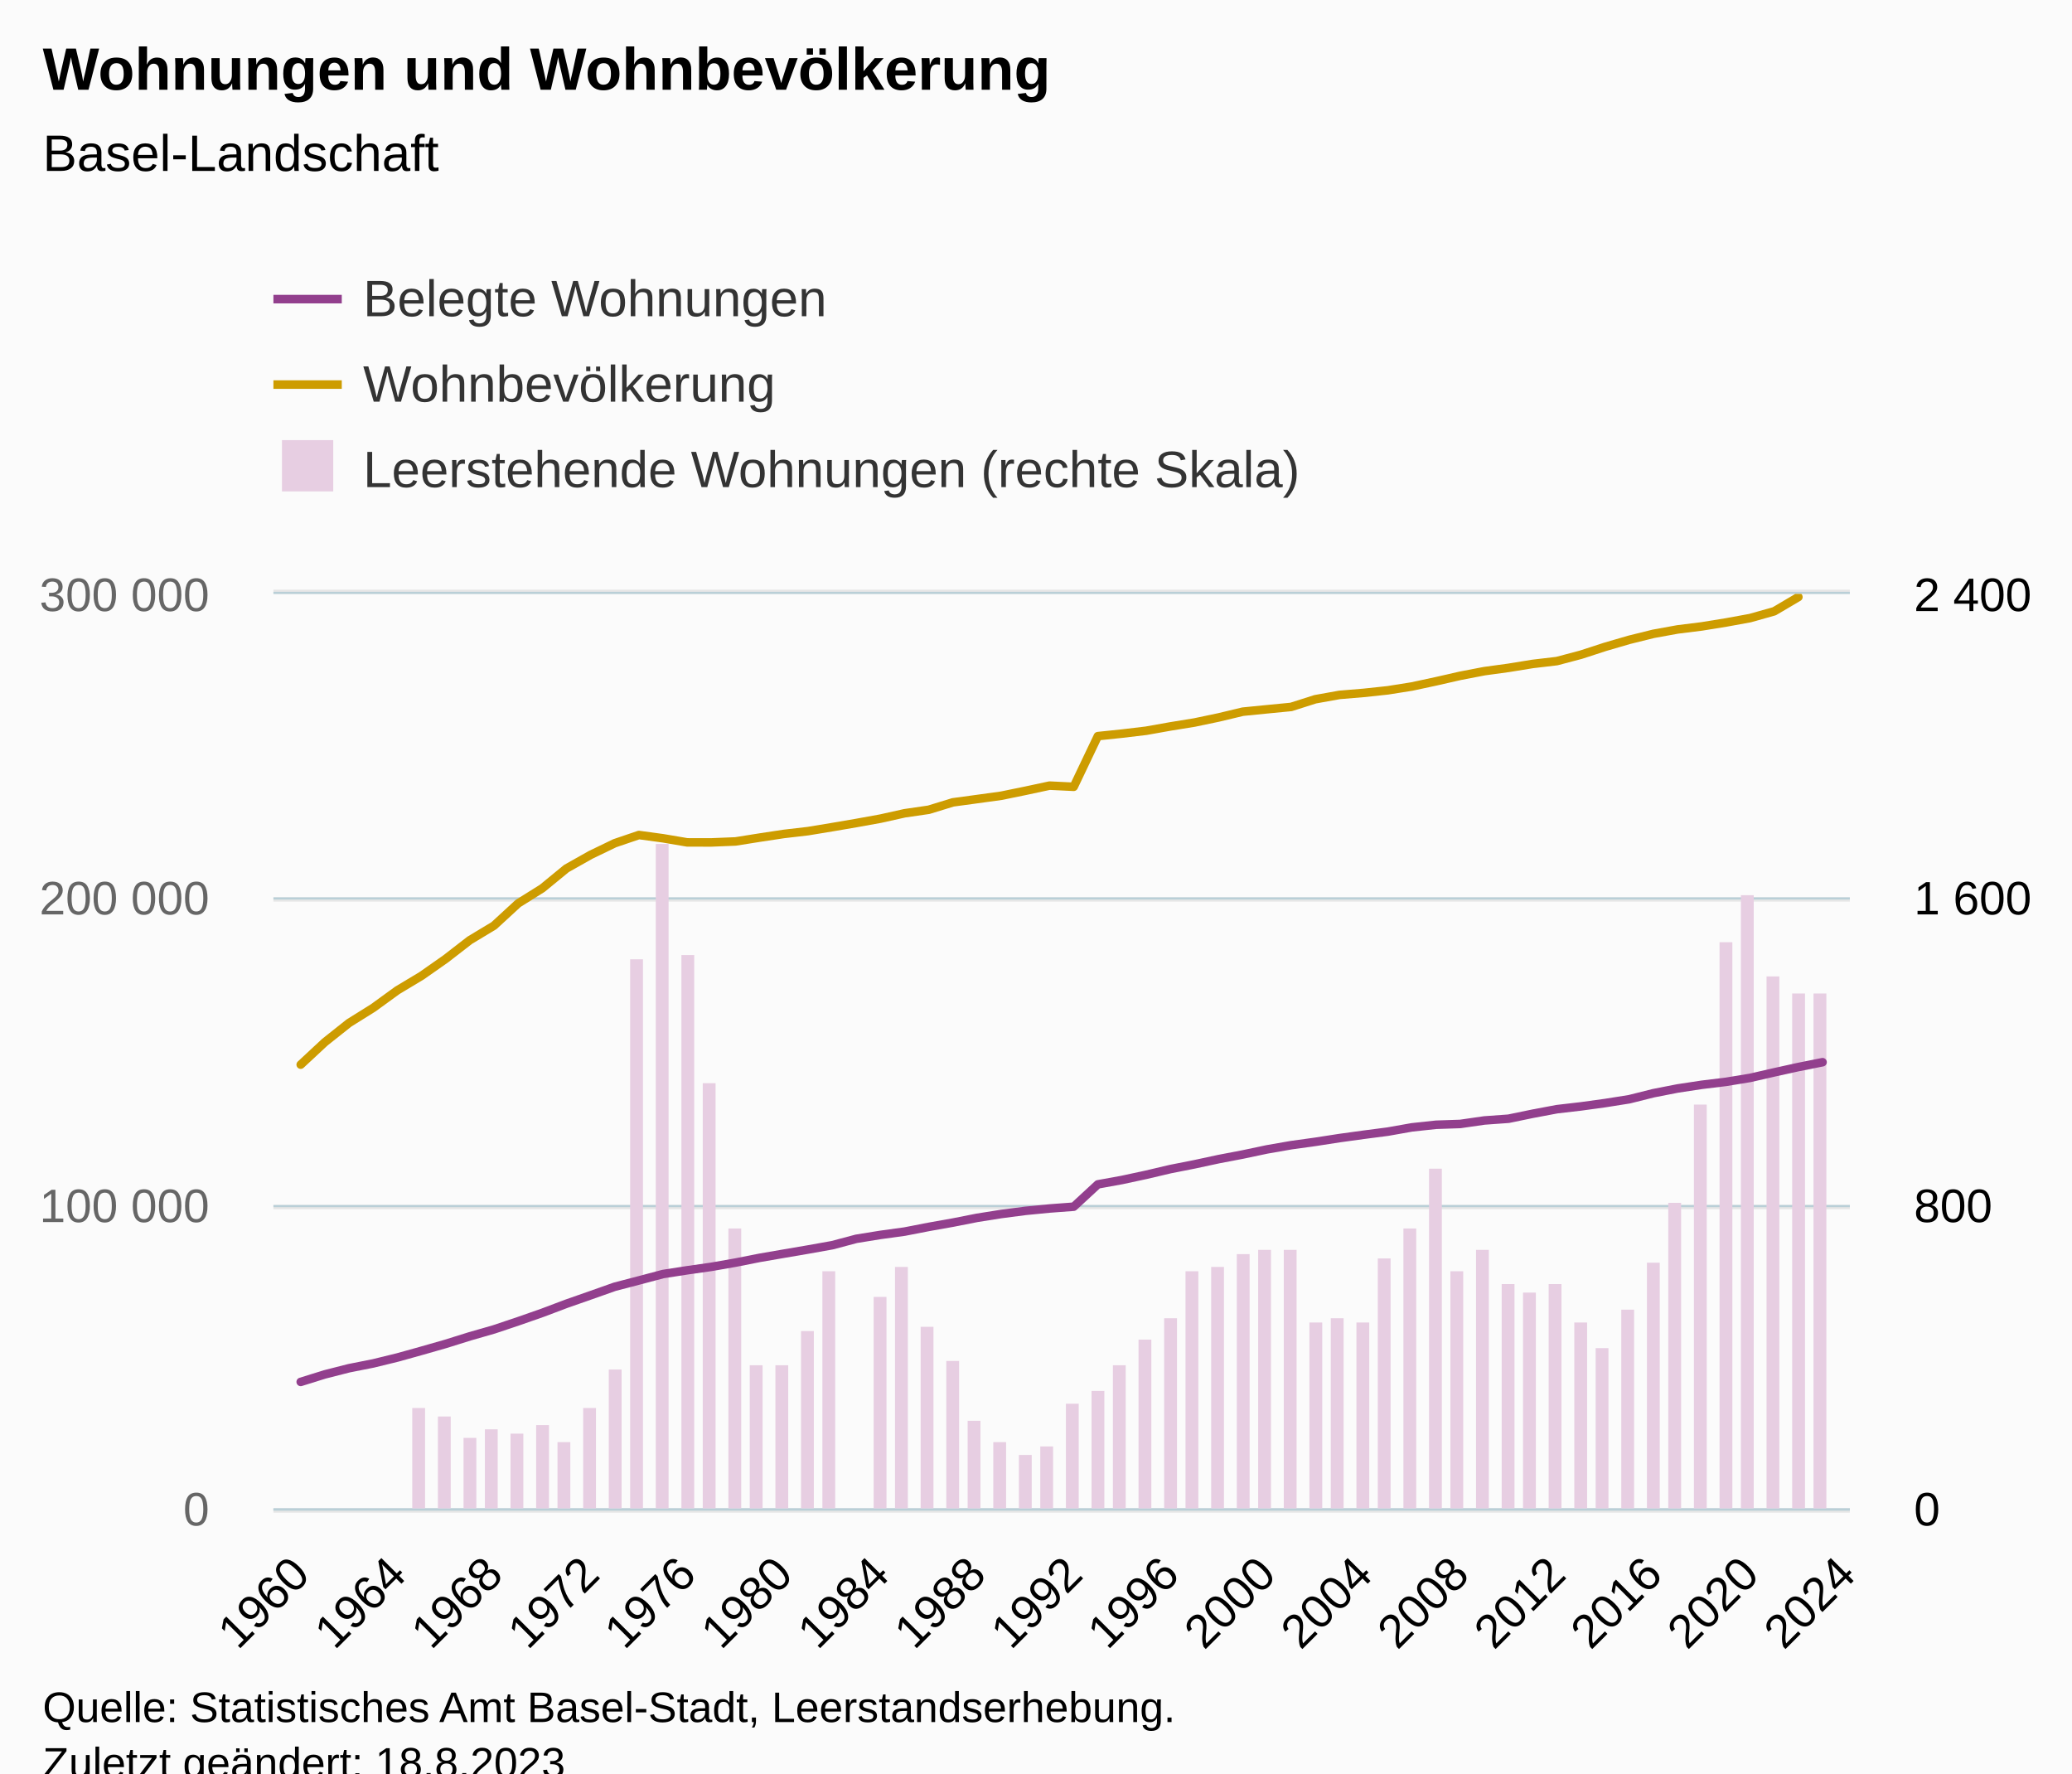
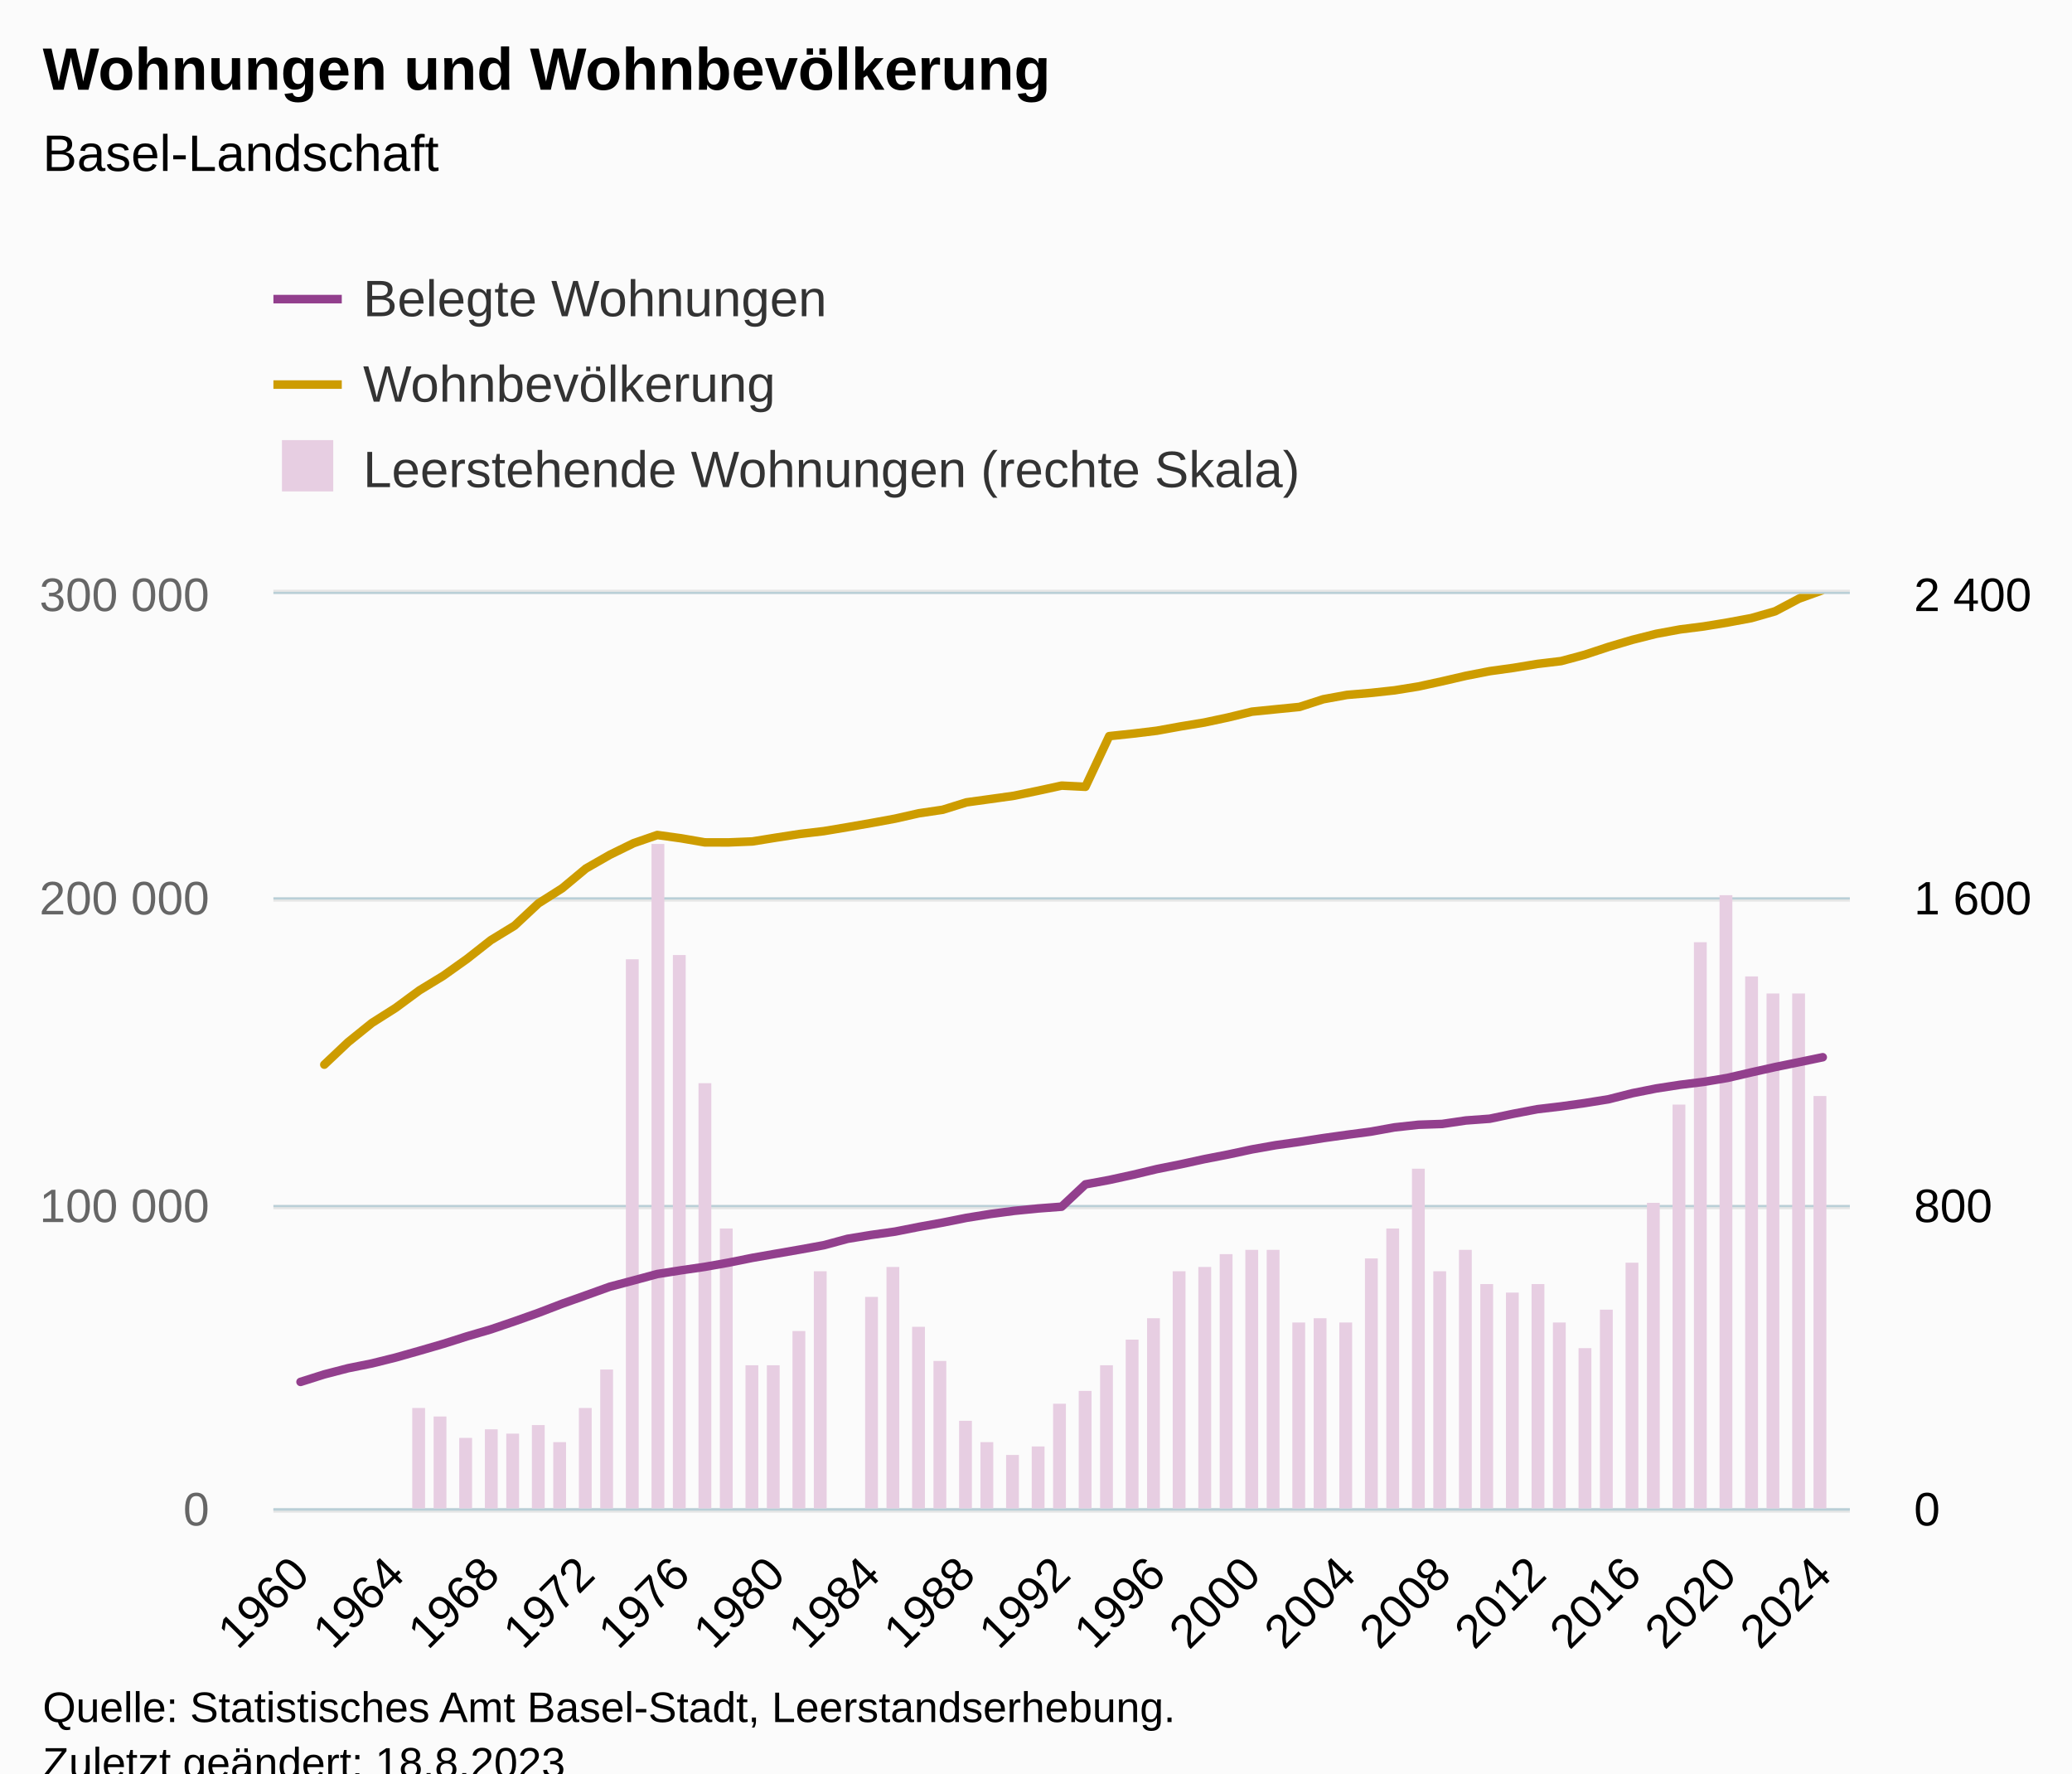
<svg xmlns="http://www.w3.org/2000/svg" version="1.1" class="highcharts-root" style="font-family:Arial;font-size:12px;" viewBox="0 0 485 415">
  <defs>
-     <clipPath id="highcharts-284tgbn-201-">
+     <clipPath id="highcharts-032y1vz-204-">
      <rect x="0" y="0" width="369" height="214" fill="none" />
    </clipPath>
-     <clipPath id="highcharts-284tgbn-266-">
+     <clipPath id="highcharts-032y1vz-270-">
      <rect x="0" y="0" width="369" height="214" fill="none" />
    </clipPath>
-     <clipPath id="highcharts-284tgbn-331-">
+     <clipPath id="highcharts-032y1vz-336-">
      <rect x="0" y="0" width="369" height="214" fill="none" />
    </clipPath>
-     <clipPath id="highcharts-284tgbn-396-">
+     <clipPath id="highcharts-032y1vz-402-">
      <rect x="64" y="139" width="369" height="214" fill="none" />
    </clipPath>
  </defs>
  <rect fill="#fbfbfb" class="highcharts-background" x="0" y="0" width="485" height="428" rx="0" ry="0" />
  <rect fill="none" class="highcharts-plot-background" x="64" y="139" width="369" height="214" />
  <g class="highcharts-pane-group" data-z-index="0" />
  <g class="highcharts-grid highcharts-xaxis-grid" data-z-index="1">
    <path fill="none" data-z-index="1" class="highcharts-grid-line" d="M 69.5 139 L 69.5 353" opacity="1" />
    <path fill="none" data-z-index="1" class="highcharts-grid-line" d="M 92.5 139 L 92.5 353" opacity="1" />
-     <path fill="none" data-z-index="1" class="highcharts-grid-line" d="M 115.5 139 L 115.5 353" opacity="1" />
-     <path fill="none" data-z-index="1" class="highcharts-grid-line" d="M 137.5 139 L 137.5 353" opacity="1" />
-     <path fill="none" data-z-index="1" class="highcharts-grid-line" d="M 160.5 139 L 160.5 353" opacity="1" />
-     <path fill="none" data-z-index="1" class="highcharts-grid-line" d="M 182.5 139 L 182.5 353" opacity="1" />
-     <path fill="none" data-z-index="1" class="highcharts-grid-line" d="M 205.5 139 L 205.5 353" opacity="1" />
-     <path fill="none" data-z-index="1" class="highcharts-grid-line" d="M 228.5 139 L 228.5 353" opacity="1" />
-     <path fill="none" data-z-index="1" class="highcharts-grid-line" d="M 250.5 139 L 250.5 353" opacity="1" />
-     <path fill="none" data-z-index="1" class="highcharts-grid-line" d="M 273.5 139 L 273.5 353" opacity="1" />
-     <path fill="none" data-z-index="1" class="highcharts-grid-line" d="M 296.5 139 L 296.5 353" opacity="1" />
-     <path fill="none" data-z-index="1" class="highcharts-grid-line" d="M 318.5 139 L 318.5 353" opacity="1" />
-     <path fill="none" data-z-index="1" class="highcharts-grid-line" d="M 341.5 139 L 341.5 353" opacity="1" />
-     <path fill="none" data-z-index="1" class="highcharts-grid-line" d="M 363.5 139 L 363.5 353" opacity="1" />
-     <path fill="none" data-z-index="1" class="highcharts-grid-line" d="M 386.5 139 L 386.5 353" opacity="1" />
-     <path fill="none" data-z-index="1" class="highcharts-grid-line" d="M 409.5 139 L 409.5 353" opacity="1" />
-     <path fill="none" data-z-index="1" class="highcharts-grid-line" d="M 431.5 139 L 431.5 353" opacity="1" />
+     <path fill="none" data-z-index="1" class="highcharts-grid-line" d="M 114.5 139 L 114.5 353" opacity="1" />
+     <path fill="none" data-z-index="1" class="highcharts-grid-line" d="M 136.5 139 L 136.5 353" opacity="1" />
+     <path fill="none" data-z-index="1" class="highcharts-grid-line" d="M 158.5 139 L 158.5 353" opacity="1" />
+     <path fill="none" data-z-index="1" class="highcharts-grid-line" d="M 181.5 139 L 181.5 353" opacity="1" />
+     <path fill="none" data-z-index="1" class="highcharts-grid-line" d="M 203.5 139 L 203.5 353" opacity="1" />
+     <path fill="none" data-z-index="1" class="highcharts-grid-line" d="M 225.5 139 L 225.5 353" opacity="1" />
+     <path fill="none" data-z-index="1" class="highcharts-grid-line" d="M 248.5 139 L 248.5 353" opacity="1" />
+     <path fill="none" data-z-index="1" class="highcharts-grid-line" d="M 270.5 139 L 270.5 353" opacity="1" />
+     <path fill="none" data-z-index="1" class="highcharts-grid-line" d="M 292.5 139 L 292.5 353" opacity="1" />
+     <path fill="none" data-z-index="1" class="highcharts-grid-line" d="M 314.5 139 L 314.5 353" opacity="1" />
+     <path fill="none" data-z-index="1" class="highcharts-grid-line" d="M 337.5 139 L 337.5 353" opacity="1" />
+     <path fill="none" data-z-index="1" class="highcharts-grid-line" d="M 359.5 139 L 359.5 353" opacity="1" />
+     <path fill="none" data-z-index="1" class="highcharts-grid-line" d="M 381.5 139 L 381.5 353" opacity="1" />
+     <path fill="none" data-z-index="1" class="highcharts-grid-line" d="M 403.5 139 L 403.5 353" opacity="1" />
+     <path fill="none" data-z-index="1" class="highcharts-grid-line" d="M 426.5 139 L 426.5 353" opacity="1" />
  </g>
  <g class="highcharts-grid highcharts-yaxis-grid" data-z-index="1">
    <path fill="none" stroke="#e6e6e6" stroke-width="1" data-z-index="1" class="highcharts-grid-line" d="M 64 353.5 L 433 353.5" opacity="1" />
    <path fill="none" stroke="#e6e6e6" stroke-width="1" data-z-index="1" class="highcharts-grid-line" d="M 64 282.5 L 433 282.5" opacity="1" />
    <path fill="none" stroke="#e6e6e6" stroke-width="1" data-z-index="1" class="highcharts-grid-line" d="M 64 210.5 L 433 210.5" opacity="1" />
    <path fill="none" stroke="#e6e6e6" stroke-width="1" data-z-index="1" class="highcharts-grid-line" d="M 64 138.5 L 433 138.5" opacity="1" />
  </g>
  <g class="highcharts-grid highcharts-yaxis-grid" data-z-index="1">
    <path fill="none" stroke="#B9CFD7" stroke-width="0.5" data-z-index="1" class="highcharts-grid-line" d="M 64 353.25 L 433 353.25" opacity="1" />
    <path fill="none" stroke="#B9CFD7" stroke-width="0.5" data-z-index="1" class="highcharts-grid-line" d="M 64 282.25 L 433 282.25" opacity="1" />
    <path fill="none" stroke="#B9CFD7" stroke-width="0.5" data-z-index="1" class="highcharts-grid-line" d="M 64 210.25 L 433 210.25" opacity="1" />
    <path fill="none" stroke="#B9CFD7" stroke-width="0.5" data-z-index="1" class="highcharts-grid-line" d="M 64 138.75 L 433 138.75" opacity="1" />
  </g>
  <rect fill="none" class="highcharts-plot-border" data-z-index="1" x="64" y="139" width="369" height="214" />
  <g class="highcharts-axis highcharts-xaxis" data-z-index="2">
    <path fill="none" class="highcharts-axis-line" stroke="#B9CFD7" stroke-width="0.5" data-z-index="7" d="M 64 353.25 L 433 353.25" />
  </g>
  <g class="highcharts-axis highcharts-yaxis" data-z-index="2">
    <path fill="none" class="highcharts-axis-line" data-z-index="7" d="M 64 139 L 64 353" />
  </g>
  <g class="highcharts-axis highcharts-yaxis" data-z-index="2">
    <path fill="none" class="highcharts-axis-line" data-z-index="7" d="M 433 139 L 433 353" />
  </g>
  <g class="highcharts-series-group" data-z-index="3">
-     <g class="highcharts-series highcharts-series-0 highcharts-column-series" data-z-index="0.1" opacity="1" transform="translate(64,139) scale(1 1)" clip-path="url(#highcharts-284tgbn-266-)">
+     <g class="highcharts-series highcharts-series-0 highcharts-column-series" data-z-index="0.1" opacity="1" transform="translate(64,139) scale(1 1)" clip-path="url(#highcharts-032y1vz-270-)">
      <rect x="32.5" y="190.5" width="3" height="24" fill="#E7CEE2" stroke="#ffffff" stroke-width="1e-7" opacity="1" class="highcharts-point" />
-       <rect x="38.5" y="192.5" width="3" height="22" fill="#E7CEE2" stroke="#ffffff" stroke-width="1e-7" opacity="1" class="highcharts-point" />
-       <rect x="44.5" y="197.5" width="3" height="17" fill="#E7CEE2" stroke="#ffffff" stroke-width="1e-7" opacity="1" class="highcharts-point" />
+       <rect x="37.5" y="192.5" width="3" height="22" fill="#E7CEE2" stroke="#ffffff" stroke-width="1e-7" opacity="1" class="highcharts-point" />
+       <rect x="43.5" y="197.5" width="3" height="17" fill="#E7CEE2" stroke="#ffffff" stroke-width="1e-7" opacity="1" class="highcharts-point" />
      <rect x="49.5" y="195.5" width="3" height="19" fill="#E7CEE2" stroke="#ffffff" stroke-width="1e-7" opacity="1" class="highcharts-point" />
-       <rect x="55.5" y="196.5" width="3" height="18" fill="#E7CEE2" stroke="#ffffff" stroke-width="1e-7" opacity="1" class="highcharts-point" />
-       <rect x="61.5" y="194.5" width="3" height="20" fill="#E7CEE2" stroke="#ffffff" stroke-width="1e-7" opacity="1" class="highcharts-point" />
-       <rect x="66.5" y="198.5" width="3" height="16" fill="#E7CEE2" stroke="#ffffff" stroke-width="1e-7" opacity="1" class="highcharts-point" />
-       <rect x="72.5" y="190.5" width="3" height="24" fill="#E7CEE2" stroke="#ffffff" stroke-width="1e-7" opacity="1" class="highcharts-point" />
-       <rect x="78.5" y="181.5" width="3" height="33" fill="#E7CEE2" stroke="#ffffff" stroke-width="1e-7" opacity="1" class="highcharts-point" />
-       <rect x="83.5" y="85.5" width="3" height="129" fill="#E7CEE2" stroke="#ffffff" stroke-width="1e-7" opacity="1" class="highcharts-point" />
-       <rect x="89.5" y="58.5" width="3" height="156" fill="#E7CEE2" stroke="#ffffff" stroke-width="1e-7" opacity="1" class="highcharts-point" />
-       <rect x="95.5" y="84.5" width="3" height="130" fill="#E7CEE2" stroke="#ffffff" stroke-width="1e-7" opacity="1" class="highcharts-point" />
-       <rect x="100.5" y="114.5" width="3" height="100" fill="#E7CEE2" stroke="#ffffff" stroke-width="1e-7" opacity="1" class="highcharts-point" />
-       <rect x="106.5" y="148.5" width="3" height="66" fill="#E7CEE2" stroke="#ffffff" stroke-width="1e-7" opacity="1" class="highcharts-point" />
-       <rect x="111.5" y="180.5" width="3" height="34" fill="#E7CEE2" stroke="#ffffff" stroke-width="1e-7" opacity="1" class="highcharts-point" />
-       <rect x="117.5" y="180.5" width="3" height="34" fill="#E7CEE2" stroke="#ffffff" stroke-width="1e-7" opacity="1" class="highcharts-point" />
-       <rect x="123.5" y="172.5" width="3" height="42" fill="#E7CEE2" stroke="#ffffff" stroke-width="1e-7" opacity="1" class="highcharts-point" />
-       <rect x="128.5" y="158.5" width="3" height="56" fill="#E7CEE2" stroke="#ffffff" stroke-width="1e-7" opacity="1" class="highcharts-point" />
-       <rect x="140.5" y="164.5" width="3" height="50" fill="#E7CEE2" stroke="#ffffff" stroke-width="1e-7" opacity="1" class="highcharts-point" />
-       <rect x="145.5" y="157.5" width="3" height="57" fill="#E7CEE2" stroke="#ffffff" stroke-width="1e-7" opacity="1" class="highcharts-point" />
-       <rect x="151.5" y="171.5" width="3" height="43" fill="#E7CEE2" stroke="#ffffff" stroke-width="1e-7" opacity="1" class="highcharts-point" />
-       <rect x="157.5" y="179.5" width="3" height="35" fill="#E7CEE2" stroke="#ffffff" stroke-width="1e-7" opacity="1" class="highcharts-point" />
-       <rect x="162.5" y="193.5" width="3" height="21" fill="#E7CEE2" stroke="#ffffff" stroke-width="1e-7" opacity="1" class="highcharts-point" />
-       <rect x="168.5" y="198.5" width="3" height="16" fill="#E7CEE2" stroke="#ffffff" stroke-width="1e-7" opacity="1" class="highcharts-point" />
-       <rect x="174.5" y="201.5" width="3" height="13" fill="#E7CEE2" stroke="#ffffff" stroke-width="1e-7" opacity="1" class="highcharts-point" />
-       <rect x="179.5" y="199.5" width="3" height="15" fill="#E7CEE2" stroke="#ffffff" stroke-width="1e-7" opacity="1" class="highcharts-point" />
-       <rect x="185.5" y="189.5" width="3" height="25" fill="#E7CEE2" stroke="#ffffff" stroke-width="1e-7" opacity="1" class="highcharts-point" />
-       <rect x="191.5" y="186.5" width="3" height="28" fill="#E7CEE2" stroke="#ffffff" stroke-width="1e-7" opacity="1" class="highcharts-point" />
-       <rect x="196.5" y="180.5" width="3" height="34" fill="#E7CEE2" stroke="#ffffff" stroke-width="1e-7" opacity="1" class="highcharts-point" />
-       <rect x="202.5" y="174.5" width="3" height="40" fill="#E7CEE2" stroke="#ffffff" stroke-width="1e-7" opacity="1" class="highcharts-point" />
-       <rect x="208.5" y="169.5" width="3" height="45" fill="#E7CEE2" stroke="#ffffff" stroke-width="1e-7" opacity="1" class="highcharts-point" />
-       <rect x="213.5" y="158.5" width="3" height="56" fill="#E7CEE2" stroke="#ffffff" stroke-width="1e-7" opacity="1" class="highcharts-point" />
-       <rect x="219.5" y="157.5" width="3" height="57" fill="#E7CEE2" stroke="#ffffff" stroke-width="1e-7" opacity="1" class="highcharts-point" />
-       <rect x="225.5" y="154.5" width="3" height="60" fill="#E7CEE2" stroke="#ffffff" stroke-width="1e-7" opacity="1" class="highcharts-point" />
-       <rect x="230.5" y="153.5" width="3" height="61" fill="#E7CEE2" stroke="#ffffff" stroke-width="1e-7" opacity="1" class="highcharts-point" />
-       <rect x="236.5" y="153.5" width="3" height="61" fill="#E7CEE2" stroke="#ffffff" stroke-width="1e-7" opacity="1" class="highcharts-point" />
-       <rect x="242.5" y="170.5" width="3" height="44" fill="#E7CEE2" stroke="#ffffff" stroke-width="1e-7" opacity="1" class="highcharts-point" />
-       <rect x="247.5" y="169.5" width="3" height="45" fill="#E7CEE2" stroke="#ffffff" stroke-width="1e-7" opacity="1" class="highcharts-point" />
-       <rect x="253.5" y="170.5" width="3" height="44" fill="#E7CEE2" stroke="#ffffff" stroke-width="1e-7" opacity="1" class="highcharts-point" />
-       <rect x="258.5" y="155.5" width="3" height="59" fill="#E7CEE2" stroke="#ffffff" stroke-width="1e-7" opacity="1" class="highcharts-point" />
-       <rect x="264.5" y="148.5" width="3" height="66" fill="#E7CEE2" stroke="#ffffff" stroke-width="1e-7" opacity="1" class="highcharts-point" />
-       <rect x="270.5" y="134.5" width="3" height="80" fill="#E7CEE2" stroke="#ffffff" stroke-width="1e-7" opacity="1" class="highcharts-point" />
-       <rect x="275.5" y="158.5" width="3" height="56" fill="#E7CEE2" stroke="#ffffff" stroke-width="1e-7" opacity="1" class="highcharts-point" />
-       <rect x="281.5" y="153.5" width="3" height="61" fill="#E7CEE2" stroke="#ffffff" stroke-width="1e-7" opacity="1" class="highcharts-point" />
-       <rect x="287.5" y="161.5" width="3" height="53" fill="#E7CEE2" stroke="#ffffff" stroke-width="1e-7" opacity="1" class="highcharts-point" />
-       <rect x="292.5" y="163.5" width="3" height="51" fill="#E7CEE2" stroke="#ffffff" stroke-width="1e-7" opacity="1" class="highcharts-point" />
-       <rect x="298.5" y="161.5" width="3" height="53" fill="#E7CEE2" stroke="#ffffff" stroke-width="1e-7" opacity="1" class="highcharts-point" />
-       <rect x="304.5" y="170.5" width="3" height="44" fill="#E7CEE2" stroke="#ffffff" stroke-width="1e-7" opacity="1" class="highcharts-point" />
-       <rect x="309.5" y="176.5" width="3" height="38" fill="#E7CEE2" stroke="#ffffff" stroke-width="1e-7" opacity="1" class="highcharts-point" />
-       <rect x="315.5" y="167.5" width="3" height="47" fill="#E7CEE2" stroke="#ffffff" stroke-width="1e-7" opacity="1" class="highcharts-point" />
-       <rect x="321.5" y="156.5" width="3" height="58" fill="#E7CEE2" stroke="#ffffff" stroke-width="1e-7" opacity="1" class="highcharts-point" />
-       <rect x="326.5" y="142.5" width="3" height="72" fill="#E7CEE2" stroke="#ffffff" stroke-width="1e-7" opacity="1" class="highcharts-point" />
-       <rect x="332.5" y="119.5" width="3" height="95" fill="#E7CEE2" stroke="#ffffff" stroke-width="1e-7" opacity="1" class="highcharts-point" />
-       <rect x="338.5" y="81.5" width="3" height="133" fill="#E7CEE2" stroke="#ffffff" stroke-width="1e-7" opacity="1" class="highcharts-point" />
-       <rect x="343.5" y="70.5" width="3" height="144" fill="#E7CEE2" stroke="#ffffff" stroke-width="1e-7" opacity="1" class="highcharts-point" />
-       <rect x="349.5" y="89.5" width="3" height="125" fill="#E7CEE2" stroke="#ffffff" stroke-width="1e-7" opacity="1" class="highcharts-point" />
+       <rect x="54.5" y="196.5" width="3" height="18" fill="#E7CEE2" stroke="#ffffff" stroke-width="1e-7" opacity="1" class="highcharts-point" />
+       <rect x="60.5" y="194.5" width="3" height="20" fill="#E7CEE2" stroke="#ffffff" stroke-width="1e-7" opacity="1" class="highcharts-point" />
+       <rect x="65.5" y="198.5" width="3" height="16" fill="#E7CEE2" stroke="#ffffff" stroke-width="1e-7" opacity="1" class="highcharts-point" />
+       <rect x="71.5" y="190.5" width="3" height="24" fill="#E7CEE2" stroke="#ffffff" stroke-width="1e-7" opacity="1" class="highcharts-point" />
+       <rect x="76.5" y="181.5" width="3" height="33" fill="#E7CEE2" stroke="#ffffff" stroke-width="1e-7" opacity="1" class="highcharts-point" />
+       <rect x="82.5" y="85.5" width="3" height="129" fill="#E7CEE2" stroke="#ffffff" stroke-width="1e-7" opacity="1" class="highcharts-point" />
+       <rect x="88.5" y="58.5" width="3" height="156" fill="#E7CEE2" stroke="#ffffff" stroke-width="1e-7" opacity="1" class="highcharts-point" />
+       <rect x="93.5" y="84.5" width="3" height="130" fill="#E7CEE2" stroke="#ffffff" stroke-width="1e-7" opacity="1" class="highcharts-point" />
+       <rect x="99.5" y="114.5" width="3" height="100" fill="#E7CEE2" stroke="#ffffff" stroke-width="1e-7" opacity="1" class="highcharts-point" />
+       <rect x="104.5" y="148.5" width="3" height="66" fill="#E7CEE2" stroke="#ffffff" stroke-width="1e-7" opacity="1" class="highcharts-point" />
+       <rect x="110.5" y="180.5" width="3" height="34" fill="#E7CEE2" stroke="#ffffff" stroke-width="1e-7" opacity="1" class="highcharts-point" />
+       <rect x="115.5" y="180.5" width="3" height="34" fill="#E7CEE2" stroke="#ffffff" stroke-width="1e-7" opacity="1" class="highcharts-point" />
+       <rect x="121.5" y="172.5" width="3" height="42" fill="#E7CEE2" stroke="#ffffff" stroke-width="1e-7" opacity="1" class="highcharts-point" />
+       <rect x="126.5" y="158.5" width="3" height="56" fill="#E7CEE2" stroke="#ffffff" stroke-width="1e-7" opacity="1" class="highcharts-point" />
+       <rect x="138.5" y="164.5" width="3" height="50" fill="#E7CEE2" stroke="#ffffff" stroke-width="1e-7" opacity="1" class="highcharts-point" />
+       <rect x="143.5" y="157.5" width="3" height="57" fill="#E7CEE2" stroke="#ffffff" stroke-width="1e-7" opacity="1" class="highcharts-point" />
+       <rect x="149.5" y="171.5" width="3" height="43" fill="#E7CEE2" stroke="#ffffff" stroke-width="1e-7" opacity="1" class="highcharts-point" />
+       <rect x="154.5" y="179.5" width="3" height="35" fill="#E7CEE2" stroke="#ffffff" stroke-width="1e-7" opacity="1" class="highcharts-point" />
+       <rect x="160.5" y="193.5" width="3" height="21" fill="#E7CEE2" stroke="#ffffff" stroke-width="1e-7" opacity="1" class="highcharts-point" />
+       <rect x="165.5" y="198.5" width="3" height="16" fill="#E7CEE2" stroke="#ffffff" stroke-width="1e-7" opacity="1" class="highcharts-point" />
+       <rect x="171.5" y="201.5" width="3" height="13" fill="#E7CEE2" stroke="#ffffff" stroke-width="1e-7" opacity="1" class="highcharts-point" />
+       <rect x="177.5" y="199.5" width="3" height="15" fill="#E7CEE2" stroke="#ffffff" stroke-width="1e-7" opacity="1" class="highcharts-point" />
+       <rect x="182.5" y="189.5" width="3" height="25" fill="#E7CEE2" stroke="#ffffff" stroke-width="1e-7" opacity="1" class="highcharts-point" />
+       <rect x="188.5" y="186.5" width="3" height="28" fill="#E7CEE2" stroke="#ffffff" stroke-width="1e-7" opacity="1" class="highcharts-point" />
+       <rect x="193.5" y="180.5" width="3" height="34" fill="#E7CEE2" stroke="#ffffff" stroke-width="1e-7" opacity="1" class="highcharts-point" />
+       <rect x="199.5" y="174.5" width="3" height="40" fill="#E7CEE2" stroke="#ffffff" stroke-width="1e-7" opacity="1" class="highcharts-point" />
+       <rect x="204.5" y="169.5" width="3" height="45" fill="#E7CEE2" stroke="#ffffff" stroke-width="1e-7" opacity="1" class="highcharts-point" />
+       <rect x="210.5" y="158.5" width="3" height="56" fill="#E7CEE2" stroke="#ffffff" stroke-width="1e-7" opacity="1" class="highcharts-point" />
+       <rect x="216.5" y="157.5" width="3" height="57" fill="#E7CEE2" stroke="#ffffff" stroke-width="1e-7" opacity="1" class="highcharts-point" />
+       <rect x="221.5" y="154.5" width="3" height="60" fill="#E7CEE2" stroke="#ffffff" stroke-width="1e-7" opacity="1" class="highcharts-point" />
+       <rect x="227.5" y="153.5" width="3" height="61" fill="#E7CEE2" stroke="#ffffff" stroke-width="1e-7" opacity="1" class="highcharts-point" />
+       <rect x="232.5" y="153.5" width="3" height="61" fill="#E7CEE2" stroke="#ffffff" stroke-width="1e-7" opacity="1" class="highcharts-point" />
+       <rect x="238.5" y="170.5" width="3" height="44" fill="#E7CEE2" stroke="#ffffff" stroke-width="1e-7" opacity="1" class="highcharts-point" />
+       <rect x="243.5" y="169.5" width="3" height="45" fill="#E7CEE2" stroke="#ffffff" stroke-width="1e-7" opacity="1" class="highcharts-point" />
+       <rect x="249.5" y="170.5" width="3" height="44" fill="#E7CEE2" stroke="#ffffff" stroke-width="1e-7" opacity="1" class="highcharts-point" />
+       <rect x="255.5" y="155.5" width="3" height="59" fill="#E7CEE2" stroke="#ffffff" stroke-width="1e-7" opacity="1" class="highcharts-point" />
+       <rect x="260.5" y="148.5" width="3" height="66" fill="#E7CEE2" stroke="#ffffff" stroke-width="1e-7" opacity="1" class="highcharts-point" />
+       <rect x="266.5" y="134.5" width="3" height="80" fill="#E7CEE2" stroke="#ffffff" stroke-width="1e-7" opacity="1" class="highcharts-point" />
+       <rect x="271.5" y="158.5" width="3" height="56" fill="#E7CEE2" stroke="#ffffff" stroke-width="1e-7" opacity="1" class="highcharts-point" />
+       <rect x="277.5" y="153.5" width="3" height="61" fill="#E7CEE2" stroke="#ffffff" stroke-width="1e-7" opacity="1" class="highcharts-point" />
+       <rect x="282.5" y="161.5" width="3" height="53" fill="#E7CEE2" stroke="#ffffff" stroke-width="1e-7" opacity="1" class="highcharts-point" />
+       <rect x="288.5" y="163.5" width="3" height="51" fill="#E7CEE2" stroke="#ffffff" stroke-width="1e-7" opacity="1" class="highcharts-point" />
+       <rect x="294.5" y="161.5" width="3" height="53" fill="#E7CEE2" stroke="#ffffff" stroke-width="1e-7" opacity="1" class="highcharts-point" />
+       <rect x="299.5" y="170.5" width="3" height="44" fill="#E7CEE2" stroke="#ffffff" stroke-width="1e-7" opacity="1" class="highcharts-point" />
+       <rect x="305.5" y="176.5" width="3" height="38" fill="#E7CEE2" stroke="#ffffff" stroke-width="1e-7" opacity="1" class="highcharts-point" />
+       <rect x="310.5" y="167.5" width="3" height="47" fill="#E7CEE2" stroke="#ffffff" stroke-width="1e-7" opacity="1" class="highcharts-point" />
+       <rect x="316.5" y="156.5" width="3" height="58" fill="#E7CEE2" stroke="#ffffff" stroke-width="1e-7" opacity="1" class="highcharts-point" />
+       <rect x="321.5" y="142.5" width="3" height="72" fill="#E7CEE2" stroke="#ffffff" stroke-width="1e-7" opacity="1" class="highcharts-point" />
+       <rect x="327.5" y="119.5" width="3" height="95" fill="#E7CEE2" stroke="#ffffff" stroke-width="1e-7" opacity="1" class="highcharts-point" />
+       <rect x="332.5" y="81.5" width="3" height="133" fill="#E7CEE2" stroke="#ffffff" stroke-width="1e-7" opacity="1" class="highcharts-point" />
+       <rect x="338.5" y="70.5" width="3" height="144" fill="#E7CEE2" stroke="#ffffff" stroke-width="1e-7" opacity="1" class="highcharts-point" />
+       <rect x="344.5" y="89.5" width="3" height="125" fill="#E7CEE2" stroke="#ffffff" stroke-width="1e-7" opacity="1" class="highcharts-point" />
+       <rect x="349.5" y="93.5" width="3" height="121" fill="#E7CEE2" stroke="#ffffff" stroke-width="1e-7" opacity="1" class="highcharts-point" />
      <rect x="355.5" y="93.5" width="3" height="121" fill="#E7CEE2" stroke="#ffffff" stroke-width="1e-7" opacity="1" class="highcharts-point" />
-       <rect x="360.5" y="93.5" width="3" height="121" fill="#E7CEE2" stroke="#ffffff" stroke-width="1e-7" opacity="1" class="highcharts-point" />
+       <rect x="360.5" y="117.5" width="3" height="97" fill="#E7CEE2" stroke="#ffffff" stroke-width="1e-7" opacity="1" class="highcharts-point" />
    </g>
    <g class="highcharts-markers highcharts-series-0 highcharts-column-series" data-z-index="0.1" opacity="1" transform="translate(64,139) scale(1 1)" clip-path="none" />
-     <g class="highcharts-series highcharts-series-1 highcharts-line-series" data-z-index="0.1" opacity="1" transform="translate(64,139) scale(1 1)" clip-path="url(#highcharts-284tgbn-331-)">
-       <path fill="none" d="M 6.389 184.4 L 12.044 182.638 L 17.698 181.197 L 23.352 180.078 L 29.007 178.695 L 34.661 177.121 L 40.315 175.504 L 45.97 173.737 L 51.624 172.111 L 57.278 170.216 L 62.932 168.24 L 68.587 166.107 L 74.241 164.129 L 79.895 162.129 L 85.55 160.656 L 91.204 159.154 L 96.858 158.279 L 102.513 157.473 L 108.167 156.483 L 113.821 155.365 L 119.475 154.388 L 125.13 153.422 L 130.784 152.412 L 136.438 150.911 L 142.093 149.998 L 147.747 149.222 L 153.401 148.122 L 159.056 147.115 L 164.71 146.002 L 170.364 145.106 L 176.019 144.37 L 181.673 143.819 L 187.327 143.396 L 192.981 138.17 L 198.636 137.143 L 204.29 135.927 L 209.944 134.597 L 215.599 133.48 L 221.253 132.263 L 226.907 131.181 L 232.562 129.988 L 238.216 129.001 L 243.87 128.218 L 249.525 127.344 L 255.179 126.565 L 260.833 125.831 L 266.487 124.83 L 272.142 124.222 L 277.796 124.032 L 283.45 123.217 L 289.105 122.81 L 294.759 121.643 L 300.413 120.579 L 306.068 119.921 L 311.722 119.145 L 317.376 118.249 L 323.03 116.834 L 328.685 115.727 L 334.339 114.87 L 339.993 114.184 L 345.648 113.255 L 351.302 111.959 L 356.956 110.711 L 362.611 109.582" class="highcharts-graph" data-z-index="1" stroke="#923F8D" stroke-width="2" stroke-linejoin="round" stroke-linecap="round" />
+     <g class="highcharts-series highcharts-series-1 highcharts-line-series" data-z-index="0.1" opacity="1" transform="translate(64,139) scale(1 1)" clip-path="url(#highcharts-032y1vz-336-)">
+       <path fill="none" d="M 6.347 184.4 L 11.914 182.638 L 17.481 181.197 L 23.049 180.078 L 28.616 178.695 L 34.183 177.121 L 39.75 175.504 L 45.318 173.737 L 50.885 172.111 L 56.452 170.216 L 62.02 168.24 L 67.587 166.107 L 73.154 164.129 L 78.721 162.129 L 84.289 160.656 L 89.856 159.154 L 95.423 158.279 L 100.991 157.473 L 106.558 156.483 L 112.125 155.365 L 117.693 154.388 L 123.26 153.422 L 128.827 152.412 L 134.394 150.911 L 139.962 149.998 L 145.529 149.222 L 151.096 148.122 L 156.664 147.115 L 162.231 146.002 L 167.798 145.106 L 173.365 144.37 L 178.933 143.819 L 184.5 143.396 L 190.067 138.17 L 195.635 137.143 L 201.202 135.927 L 206.769 134.597 L 212.336 133.48 L 217.904 132.263 L 223.471 131.181 L 229.038 129.988 L 234.606 129.001 L 240.173 128.218 L 245.74 127.344 L 251.307 126.565 L 256.875 125.831 L 262.442 124.83 L 268.009 124.222 L 273.577 124.032 L 279.144 123.217 L 284.711 122.81 L 290.279 121.643 L 295.846 120.579 L 301.413 119.921 L 306.98 119.145 L 312.548 118.249 L 318.115 116.834 L 323.682 115.727 L 329.25 114.87 L 334.817 114.184 L 340.384 113.255 L 345.951 111.959 L 351.519 110.716 L 357.086 109.577 L 362.653 108.421" class="highcharts-graph" data-z-index="1" stroke="#923F8D" stroke-width="2" stroke-linejoin="round" stroke-linecap="round" />
    </g>
    <g class="highcharts-markers highcharts-series-1 highcharts-line-series" data-z-index="0.1" opacity="1" transform="translate(64,139) scale(1 1)" clip-path="none" />
-     <g class="highcharts-series highcharts-series-2 highcharts-line-series" data-z-index="0.1" opacity="1" transform="translate(64,139) scale(1 1)" clip-path="url(#highcharts-284tgbn-331-)">
-       <path fill="none" d="M 6.389 110.151 L 12.044 104.89 L 17.698 100.401 L 23.352 96.869 L 29.007 92.763 L 34.661 89.371 L 40.315 85.407 L 45.97 81.031 L 51.624 77.626 L 57.278 72.422 L 62.932 68.885 L 68.587 64.249 L 74.241 61.064 L 79.895 58.335 L 85.55 56.412 L 91.204 57.181 L 96.858 58.14 L 102.513 58.147 L 108.167 57.918 L 113.821 57.02 L 119.475 56.164 L 125.13 55.507 L 130.784 54.575 L 136.438 53.607 L 142.093 52.584 L 147.747 51.326 L 153.401 50.503 L 159.056 48.769 L 164.71 48.002 L 170.364 47.224 L 176.019 46.066 L 181.673 44.856 L 187.327 45.129 L 192.981 33.272 L 198.636 32.684 L 204.29 32.012 L 209.944 31.005 L 215.599 30.087 L 221.253 28.901 L 226.907 27.549 L 232.562 26.989 L 238.216 26.44 L 243.87 24.642 L 249.525 23.625 L 255.179 23.156 L 260.833 22.554 L 266.487 21.658 L 272.142 20.443 L 277.796 19.155 L 283.45 18.067 L 289.105 17.294 L 294.759 16.377 L 300.413 15.713 L 306.068 14.217 L 311.722 12.376 L 317.376 10.729 L 323.03 9.328 L 328.685 8.302 L 334.339 7.596 L 339.993 6.682 L 345.648 5.65 L 351.302 4.055 L 356.956 0.72" class="highcharts-graph" data-z-index="1" stroke="#CD9C00" stroke-width="2" stroke-linejoin="round" stroke-linecap="round" />
+     <g class="highcharts-series highcharts-series-2 highcharts-line-series" data-z-index="0.1" opacity="1" transform="translate(64,139) scale(1 1)" clip-path="url(#highcharts-032y1vz-336-)">
+       <path fill="none" d="M 11.914 110.151 L 17.481 104.89 L 23.049 100.401 L 28.616 96.869 L 34.183 92.763 L 39.75 89.371 L 45.318 85.407 L 50.885 81.031 L 56.452 77.626 L 62.02 72.422 L 67.587 68.885 L 73.154 64.249 L 78.721 61.064 L 84.289 58.335 L 89.856 56.412 L 95.423 57.181 L 100.991 58.14 L 106.558 58.147 L 112.125 57.918 L 117.693 57.02 L 123.26 56.164 L 128.827 55.507 L 134.394 54.575 L 139.962 53.607 L 145.529 52.584 L 151.096 51.326 L 156.664 50.503 L 162.231 48.769 L 167.798 48.002 L 173.365 47.224 L 178.933 46.066 L 184.5 44.856 L 190.067 45.129 L 195.635 33.272 L 201.202 32.684 L 206.769 32.012 L 212.336 31.005 L 217.904 30.087 L 223.471 28.901 L 229.038 27.549 L 234.606 26.989 L 240.173 26.44 L 245.74 24.642 L 251.307 23.625 L 256.875 23.156 L 262.442 22.554 L 268.009 21.658 L 273.577 20.443 L 279.144 19.155 L 284.711 18.067 L 290.279 17.294 L 295.846 16.377 L 301.413 15.713 L 306.98 14.217 L 312.548 12.376 L 318.115 10.729 L 323.682 9.328 L 329.25 8.302 L 334.817 7.596 L 340.384 6.682 L 345.951 5.65 L 351.519 4.055 L 357.086 1.105 L 362.653 -0.9" class="highcharts-graph" data-z-index="1" stroke="#CD9C00" stroke-width="2" stroke-linejoin="round" stroke-linecap="round" />
    </g>
    <g class="highcharts-markers highcharts-series-2 highcharts-line-series" data-z-index="0.1" opacity="1" transform="translate(64,139) scale(1 1)" clip-path="none" />
  </g>
  <text x="10" text-anchor="start" class="highcharts-title" data-z-index="4" style="color:#000000;font-size:14px;font-weight:bold;fill:#000000;" y="21">
    <tspan>Wohnungen und Wohnbevölkerung</tspan>
  </text>
  <text x="10" text-anchor="start" class="highcharts-subtitle" data-z-index="4" style="color:#000000;font-size:12px;font-weight:normal;fill:#000000;" y="40">
    <tspan>Basel-Landschaft</tspan>
  </text>
  <text x="10" text-anchor="start" class="highcharts-caption" data-z-index="4" style="color:#666666;fill:#666666;" y="400" />
  <g class="highcharts-legend" data-z-index="7" transform="translate(56,56)">
    <rect fill="none" class="highcharts-legend-box" rx="0" ry="0" x="0" y="0" width="263" height="71" visibility="visible" />
    <g data-z-index="1">
      <g>
        <g class="highcharts-legend-item highcharts-line-series highcharts-color-undefined highcharts-series-1" data-z-index="1" transform="translate(8,3)">
          <path fill="none" d="M 0 11 L 16 11" class="highcharts-graph" stroke="#923F8D" stroke-width="2" />
          <text x="21" style="color:#333333;cursor:pointer;font-size:12px;font-weight:normal;fill:#333333;" text-anchor="start" data-z-index="2" y="15">
            <tspan>Belegte Wohnungen</tspan>
          </text>
        </g>
        <g class="highcharts-legend-item highcharts-line-series highcharts-color-undefined highcharts-series-2" data-z-index="1" transform="translate(8,23)">
          <path fill="none" d="M 0 11 L 16 11" class="highcharts-graph" stroke="#CD9C00" stroke-width="2" />
          <text x="21" y="15" style="color:#333333;cursor:pointer;font-size:12px;font-weight:normal;fill:#333333;" text-anchor="start" data-z-index="2">
            <tspan>Wohnbevölkerung</tspan>
          </text>
        </g>
        <g class="highcharts-legend-item highcharts-column-series highcharts-color-undefined highcharts-series-0" data-z-index="1" transform="translate(8,43)">
          <text x="21" y="15" style="color:#333333;cursor:pointer;font-size:12px;font-weight:normal;fill:#333333;" text-anchor="start" data-z-index="2">
            <tspan>Leerstehende Wohnungen (rechte Skala)</tspan>
          </text>
          <rect x="2" y="4" width="12" height="12" fill="#E7CEE2" class="highcharts-point" data-z-index="3" />
        </g>
      </g>
    </g>
  </g>
  <g class="highcharts-axis-labels highcharts-xaxis-labels" data-z-index="7">
-     <text x="118.217" style="color:#000000;cursor:default;font-size:11px;fill:#000000;" text-anchor="end" transform="translate(0,0) rotate(-45 118.2165 369)" y="369" opacity="1">1968</text>
-     <text x="186.068" style="color:#000000;cursor:default;font-size:11px;fill:#000000;" text-anchor="end" transform="translate(0,0) rotate(-45 186.0682 369)" y="369" opacity="1">1980</text>
-     <text x="253.92" style="color:#000000;cursor:default;font-size:11px;fill:#000000;" text-anchor="end" transform="translate(0,0) rotate(-45 253.9199 369)" y="369" opacity="1">1992</text>
-     <text x="321.772" style="color:#000000;cursor:default;font-size:11px;fill:#000000;" text-anchor="end" transform="translate(0,0) rotate(-45 321.7715 369)" y="369" opacity="1">2004</text>
-     <text x="389.623" style="color:#000000;cursor:default;font-size:11px;fill:#000000;" text-anchor="end" transform="translate(0,0) rotate(-45 389.6232 369)" y="369" opacity="1">2016</text>
-     <text x="72.982" style="color:#000000;cursor:default;font-size:11px;fill:#000000;" text-anchor="end" transform="translate(0,0) rotate(-45 72.98209 369)" y="369" opacity="1">1960</text>
-     <text x="95.599" style="color:#000000;cursor:default;font-size:11px;fill:#000000;" text-anchor="end" transform="translate(0,0) rotate(-45 95.59931 369)" y="369" opacity="1">1964</text>
-     <text x="140.834" style="color:#000000;cursor:default;font-size:11px;fill:#000000;" text-anchor="end" transform="translate(0,0) rotate(-45 140.8338 369)" y="369" opacity="1">1972</text>
-     <text x="163.451" style="color:#000000;cursor:default;font-size:11px;fill:#000000;" text-anchor="end" transform="translate(0,0) rotate(-45 163.451 369)" y="369" opacity="1">1976</text>
-     <text x="208.685" style="color:#000000;cursor:default;font-size:11px;fill:#000000;" text-anchor="end" transform="translate(0,0) rotate(-45 208.6854 369)" y="369" opacity="1">1984</text>
-     <text x="231.303" style="color:#000000;cursor:default;font-size:11px;fill:#000000;" text-anchor="end" transform="translate(0,0) rotate(-45 231.3027 369)" y="369" opacity="1">1988</text>
-     <text x="276.537" style="color:#000000;cursor:default;font-size:11px;fill:#000000;" text-anchor="end" transform="translate(0,0) rotate(-45 276.5371 369)" y="369" opacity="1">1996</text>
-     <text x="299.154" style="color:#000000;cursor:default;font-size:11px;fill:#000000;" text-anchor="end" transform="translate(0,0) rotate(-45 299.1543 369)" y="369" opacity="1">2000</text>
-     <text x="344.389" style="color:#000000;cursor:default;font-size:11px;fill:#000000;" text-anchor="end" transform="translate(0,0) rotate(-45 344.3888 369)" y="369" opacity="1">2008</text>
-     <text x="367.006" style="color:#000000;cursor:default;font-size:11px;fill:#000000;" text-anchor="end" transform="translate(0,0) rotate(-45 367.006 369)" y="369" opacity="1">2012</text>
-     <text x="412.24" style="color:#000000;cursor:default;font-size:11px;fill:#000000;" text-anchor="end" transform="translate(0,0) rotate(-45 412.2404 369)" y="369" opacity="1">2020</text>
-     <text x="434.858" style="color:#000000;cursor:default;font-size:11px;fill:#000000;" text-anchor="end" transform="translate(0,0) rotate(-45 434.8577 369)" y="369" opacity="1">2024</text>
+     <text x="117.478" style="color:#000000;cursor:default;font-size:11px;fill:#000000;" text-anchor="end" transform="translate(0,0) rotate(-45 117.4778 369)" y="369" opacity="1">1968</text>
+     <text x="184.285" style="color:#000000;cursor:default;font-size:11px;fill:#000000;" text-anchor="end" transform="translate(0,0) rotate(-45 184.2852 369)" y="369" opacity="1">1980</text>
+     <text x="251.093" style="color:#000000;cursor:default;font-size:11px;fill:#000000;" text-anchor="end" transform="translate(0,0) rotate(-45 251.0927 369)" y="369" opacity="1">1992</text>
+     <text x="317.9" style="color:#000000;cursor:default;font-size:11px;fill:#000000;" text-anchor="end" transform="translate(0,0) rotate(-45 317.9002 369)" y="369" opacity="1">2004</text>
+     <text x="384.708" style="color:#000000;cursor:default;font-size:11px;fill:#000000;" text-anchor="end" transform="translate(0,0) rotate(-45 384.7077 369)" y="369" opacity="1">2016</text>
+     <text x="72.939" style="color:#000000;cursor:default;font-size:11px;fill:#000000;" text-anchor="end" transform="translate(0,0) rotate(-45 72.93944 369)" y="369" opacity="1">1960</text>
+     <text x="95.209" style="color:#000000;cursor:default;font-size:11px;fill:#000000;" text-anchor="end" transform="translate(0,0) rotate(-45 95.2086 369)" y="369" opacity="1">1964</text>
+     <text x="139.747" style="color:#000000;cursor:default;font-size:11px;fill:#000000;" text-anchor="end" transform="translate(0,0) rotate(-45 139.7469 369)" y="369" opacity="1">1972</text>
+     <text x="162.016" style="color:#000000;cursor:default;font-size:11px;fill:#000000;" text-anchor="end" transform="translate(0,0) rotate(-45 162.0161 369)" y="369" opacity="1">1976</text>
+     <text x="206.554" style="color:#000000;cursor:default;font-size:11px;fill:#000000;" text-anchor="end" transform="translate(0,0) rotate(-45 206.5544 369)" y="369" opacity="1">1984</text>
+     <text x="228.824" style="color:#000000;cursor:default;font-size:11px;fill:#000000;" text-anchor="end" transform="translate(0,0) rotate(-45 228.8236 369)" y="369" opacity="1">1988</text>
+     <text x="273.362" style="color:#000000;cursor:default;font-size:11px;fill:#000000;" text-anchor="end" transform="translate(0,0) rotate(-45 273.3619 369)" y="369" opacity="1">1996</text>
+     <text x="295.631" style="color:#000000;cursor:default;font-size:11px;fill:#000000;" text-anchor="end" transform="translate(0,0) rotate(-45 295.631 369)" y="369" opacity="1">2000</text>
+     <text x="340.169" style="color:#000000;cursor:default;font-size:11px;fill:#000000;" text-anchor="end" transform="translate(0,0) rotate(-45 340.1694 369)" y="369" opacity="1">2008</text>
+     <text x="362.439" style="color:#000000;cursor:default;font-size:11px;fill:#000000;" text-anchor="end" transform="translate(0,0) rotate(-45 362.4385 369)" y="369" opacity="1">2012</text>
+     <text x="406.977" style="color:#000000;cursor:default;font-size:11px;fill:#000000;" text-anchor="end" transform="translate(0,0) rotate(-45 406.9769 369)" y="369" opacity="1">2020</text>
+     <text x="429.246" style="color:#000000;cursor:default;font-size:11px;fill:#000000;" text-anchor="end" transform="translate(0,0) rotate(-45 429.246 369)" y="369" opacity="1">2024</text>
  </g>
  <g class="highcharts-axis-labels highcharts-yaxis-labels" data-z-index="7">
    <text x="49" style="color:#666666;cursor:default;font-size:11px;fill:#666666;" text-anchor="end" transform="translate(0,0)" y="357" opacity="1">0</text>
    <text x="49" style="color:#666666;cursor:default;font-size:11px;fill:#666666;" text-anchor="end" transform="translate(0,0)" y="286" opacity="1">
      <tspan>100 000</tspan>
    </text>
    <text x="49" style="color:#666666;cursor:default;font-size:11px;fill:#666666;" text-anchor="end" transform="translate(0,0)" y="214" opacity="1">
      <tspan>200 000</tspan>
    </text>
    <text x="49" style="color:#666666;cursor:default;font-size:11px;fill:#666666;" text-anchor="end" transform="translate(0,0)" y="143" opacity="1">
      <tspan>300 000</tspan>
    </text>
  </g>
  <g class="highcharts-axis-labels highcharts-yaxis-labels" data-z-index="7">
    <text x="448" style="color:#000000;cursor:default;font-size:11px;fill:#000000;" text-anchor="start" transform="translate(0,0)" y="357" opacity="1">0</text>
    <text x="448" style="color:#000000;cursor:default;font-size:11px;fill:#000000;" text-anchor="start" transform="translate(0,0)" y="286" opacity="1">800</text>
    <text x="448" style="color:#000000;cursor:default;font-size:11px;fill:#000000;" text-anchor="start" transform="translate(0,0)" y="214" opacity="1">
      <tspan>1 600</tspan>
    </text>
    <text x="448" style="color:#000000;cursor:default;font-size:11px;fill:#000000;" text-anchor="start" transform="translate(0,0)" y="143" opacity="1">
      <tspan>2 400</tspan>
    </text>
  </g>
  <text x="10" class="highcharts-credits" text-anchor="start" data-z-index="8" style="cursor:default;color:#000000;font-size:10px;fill:#000000;" y="403">
    <tspan>Quelle: Statistisches Amt Basel-Stadt, Leerstandserhebung.</tspan>
    <tspan x="10" dy="13">Zuletzt geändert: 18.8.2023</tspan>
  </text>
-   <g class="highcharts-control-points" data-z-index="99" clip-path="url(#highcharts-284tgbn-396-)" />
+   <g class="highcharts-control-points" data-z-index="99" clip-path="url(#highcharts-032y1vz-402-)" />
</svg>
